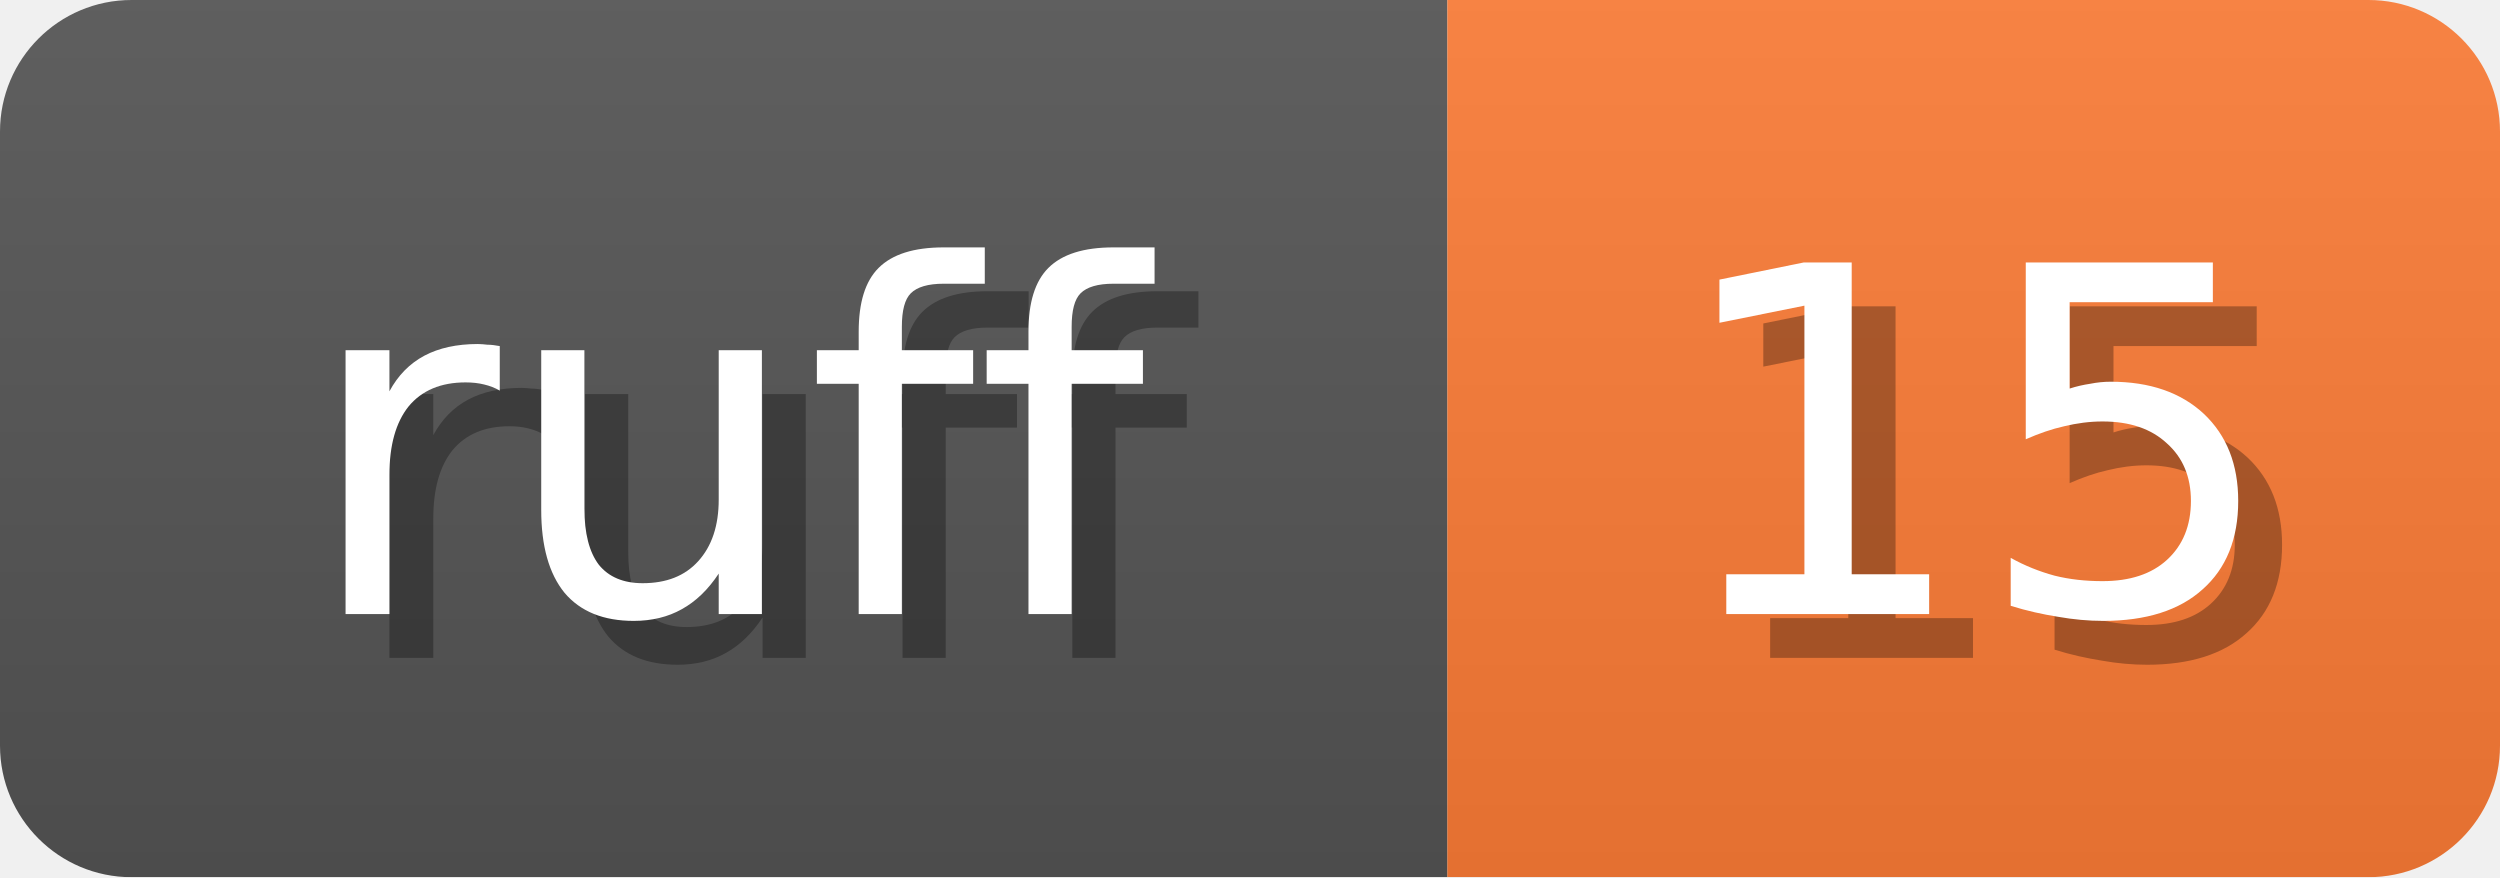
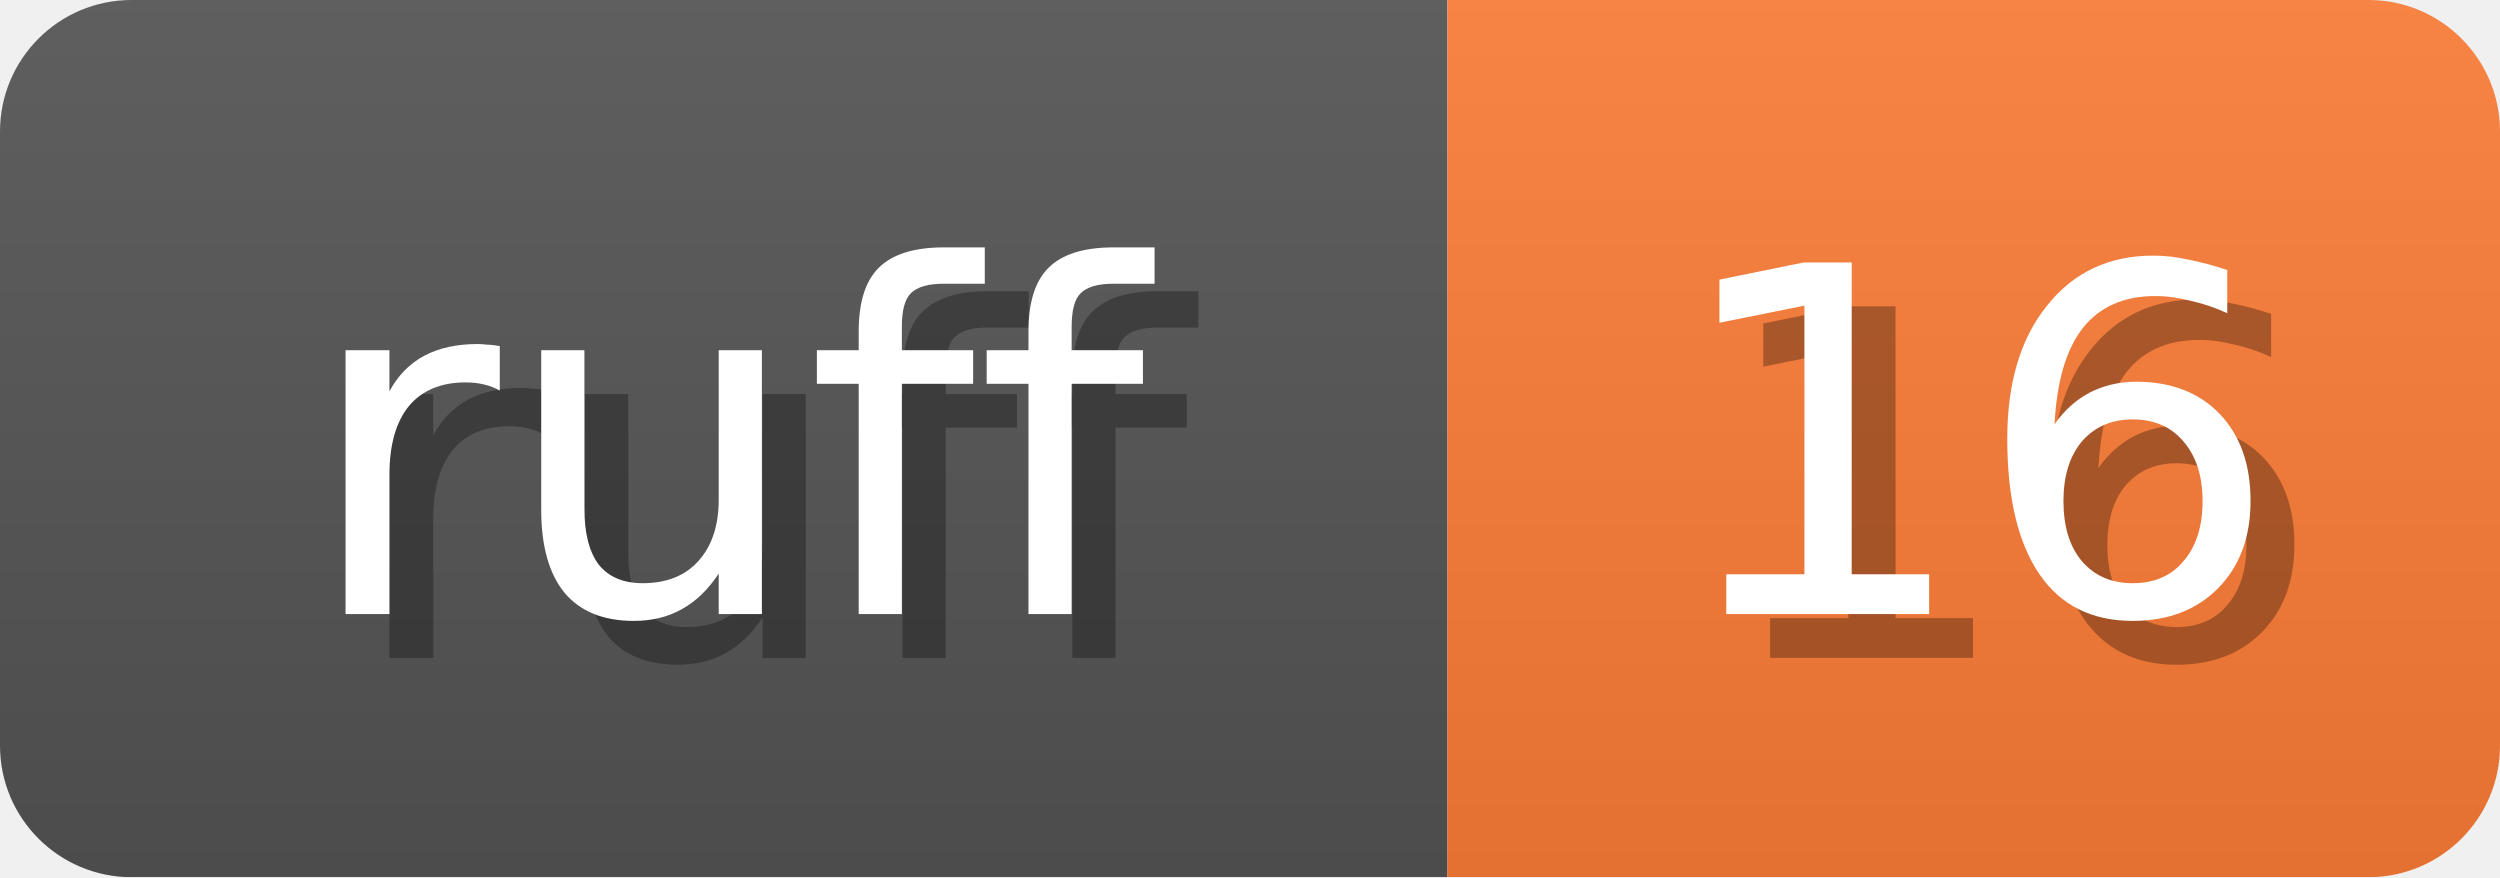
<svg xmlns="http://www.w3.org/2000/svg" width="57" height="20">
  <linearGradient id="b" x2="0" y2="100%">
    <stop offset="0" stop-color="#bbb" stop-opacity=".1" />
    <stop offset="1" stop-opacity=".1" />
  </linearGradient>
  <mask id="anybadge_1">
    <rect width="57" height="20" rx="3" fill="#fff" />
  </mask>
  <g mask="url(#anybadge_1)">
    <path fill="#555" d="M0 0h33v20H0z" />
    <path fill="#FE7D37" d="M33 0h24v20H33z" />
    <path fill="url(#b)" d="M0 0h57v20H0z" />
  </g>
  <g fill="#fff" text-anchor="middle" font-family="DejaVu Sans,Verdana,Geneva,sans-serif" font-size="11">
    <text x="17.5" y="15" fill="#010101" fill-opacity=".3">ruff</text>
    <text x="16.5" y="14">ruff</text>
  </g>
  <g fill="#fff" text-anchor="middle" font-family="DejaVu Sans,Verdana,Geneva,sans-serif" font-size="11">
-     <text x="46.0" y="15" fill="#010101" fill-opacity=".3">15</text>
-     <text x="45.0" y="14">15</text>
+     <text x="46.0" y="15" fill="#010101" fill-opacity=".3">16</text>
+     <text x="45.0" y="14">16</text>
  </g>
</svg>
